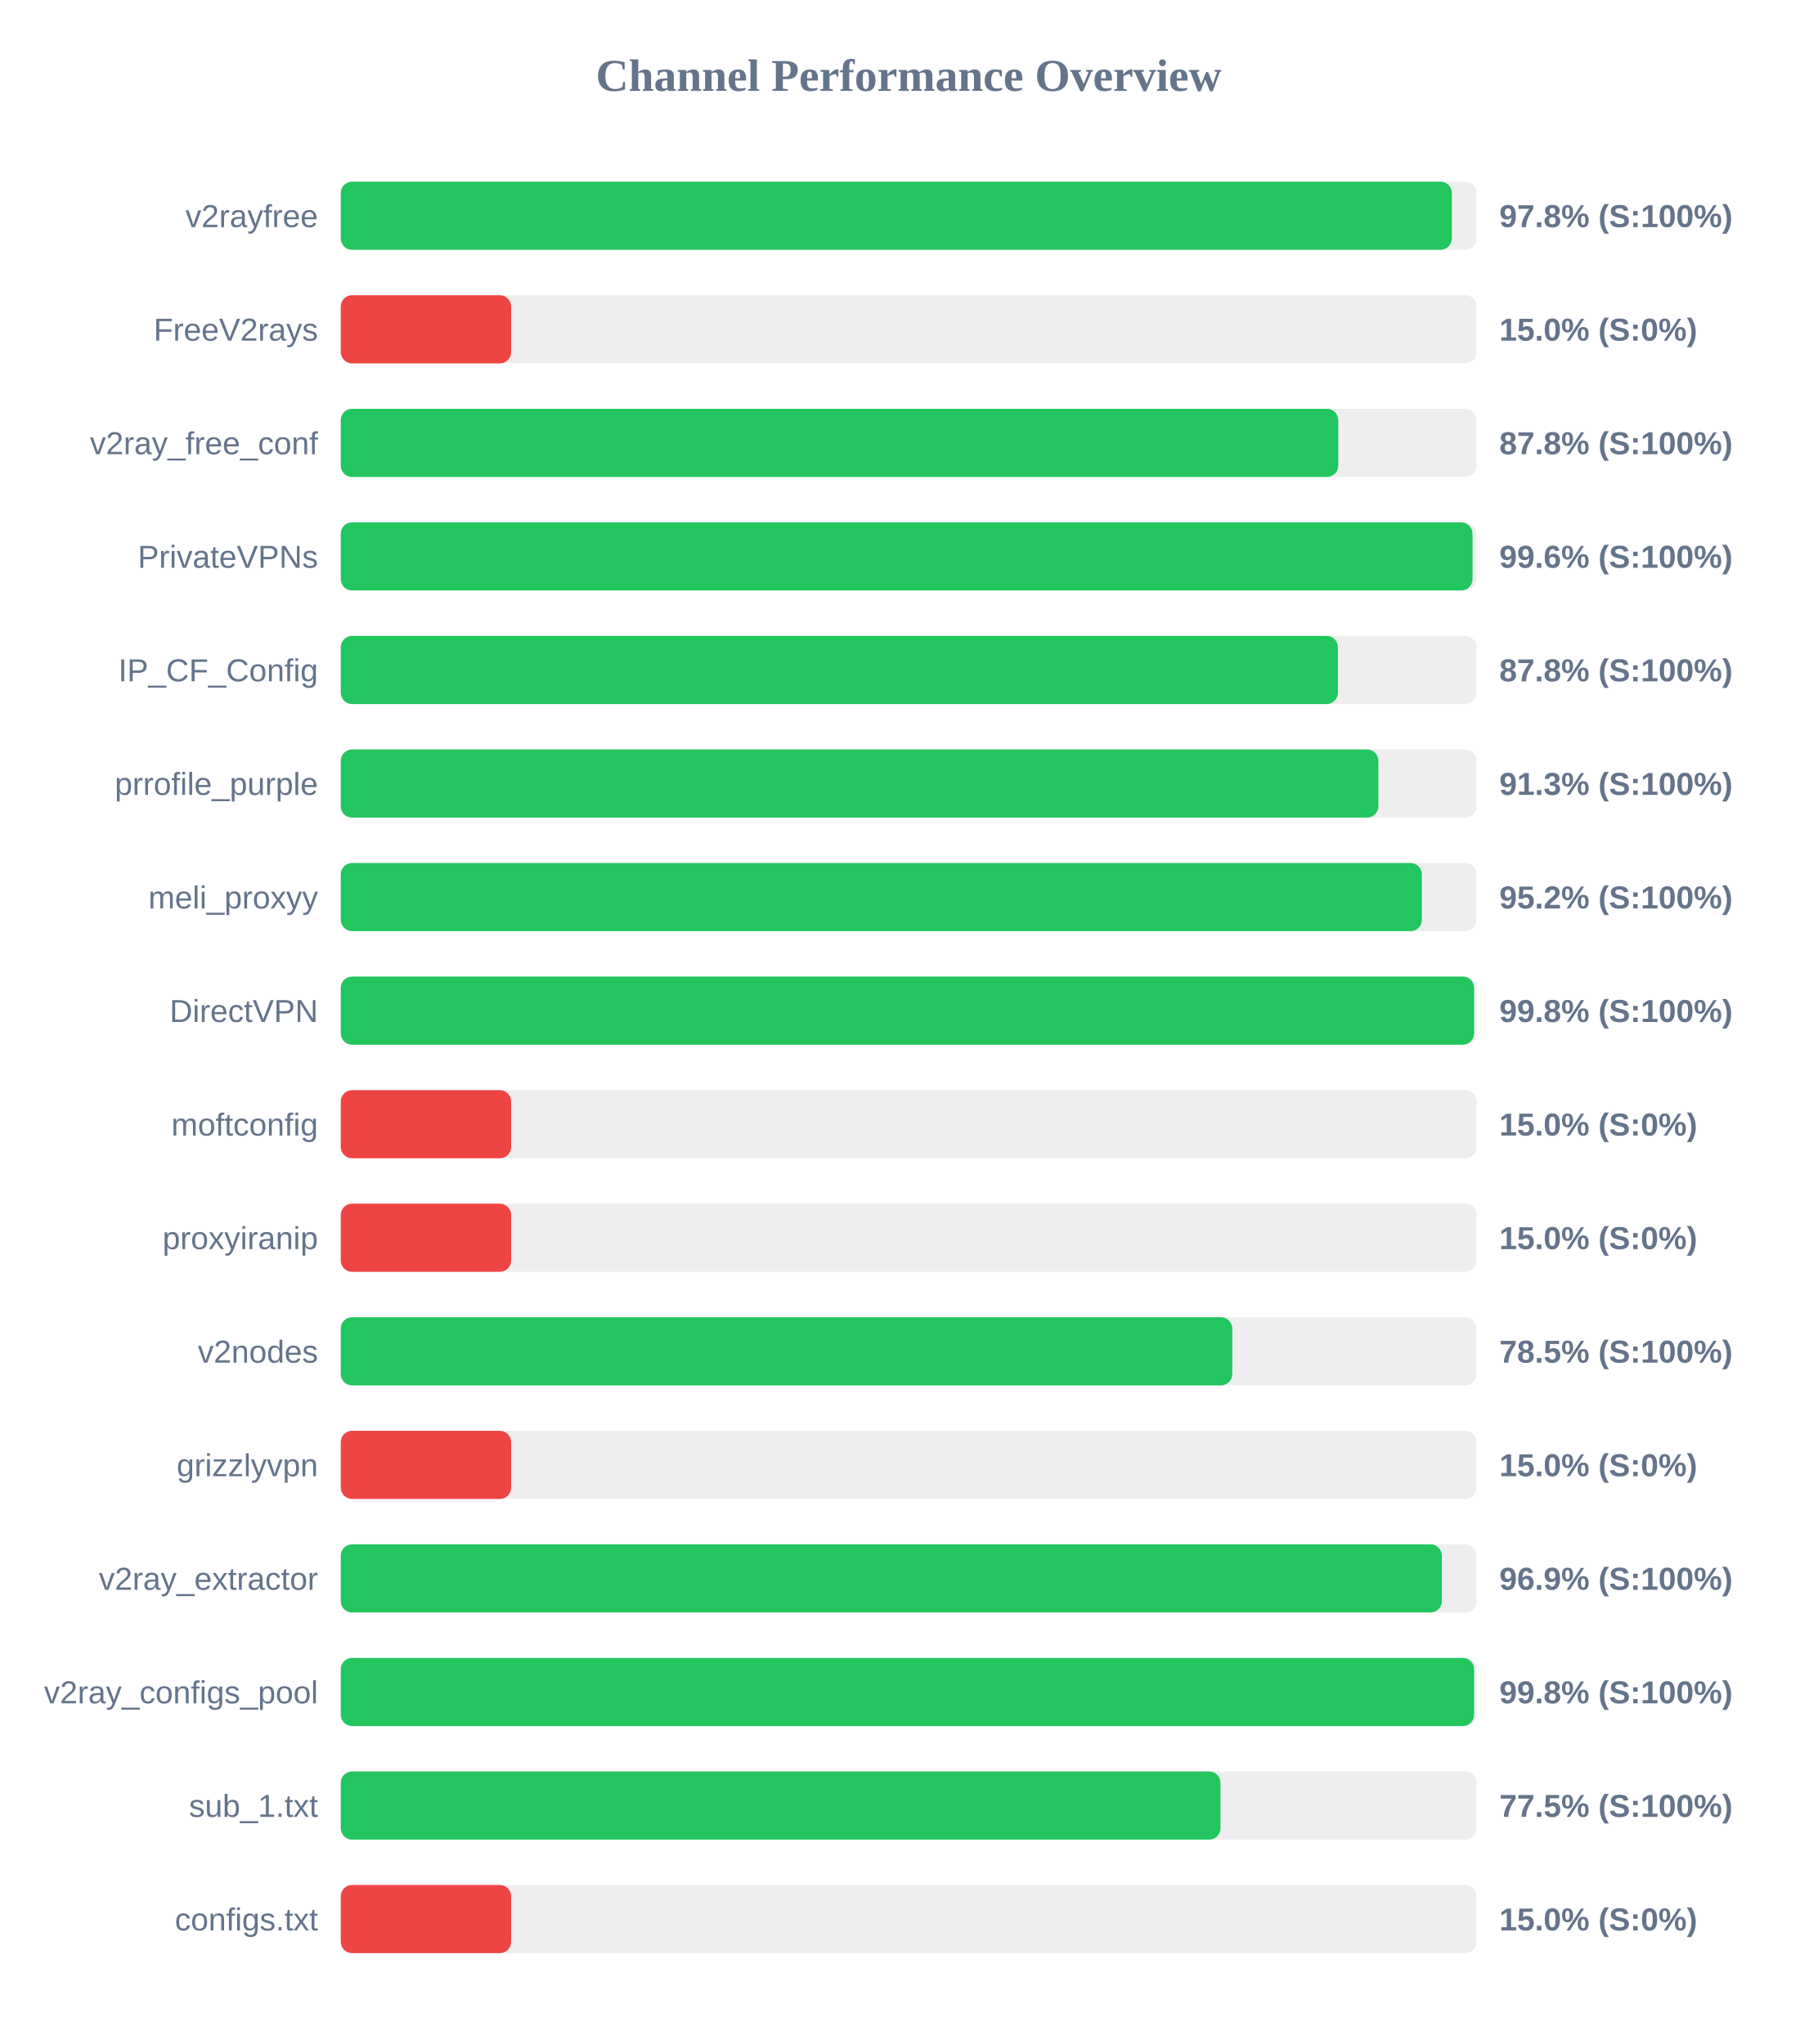
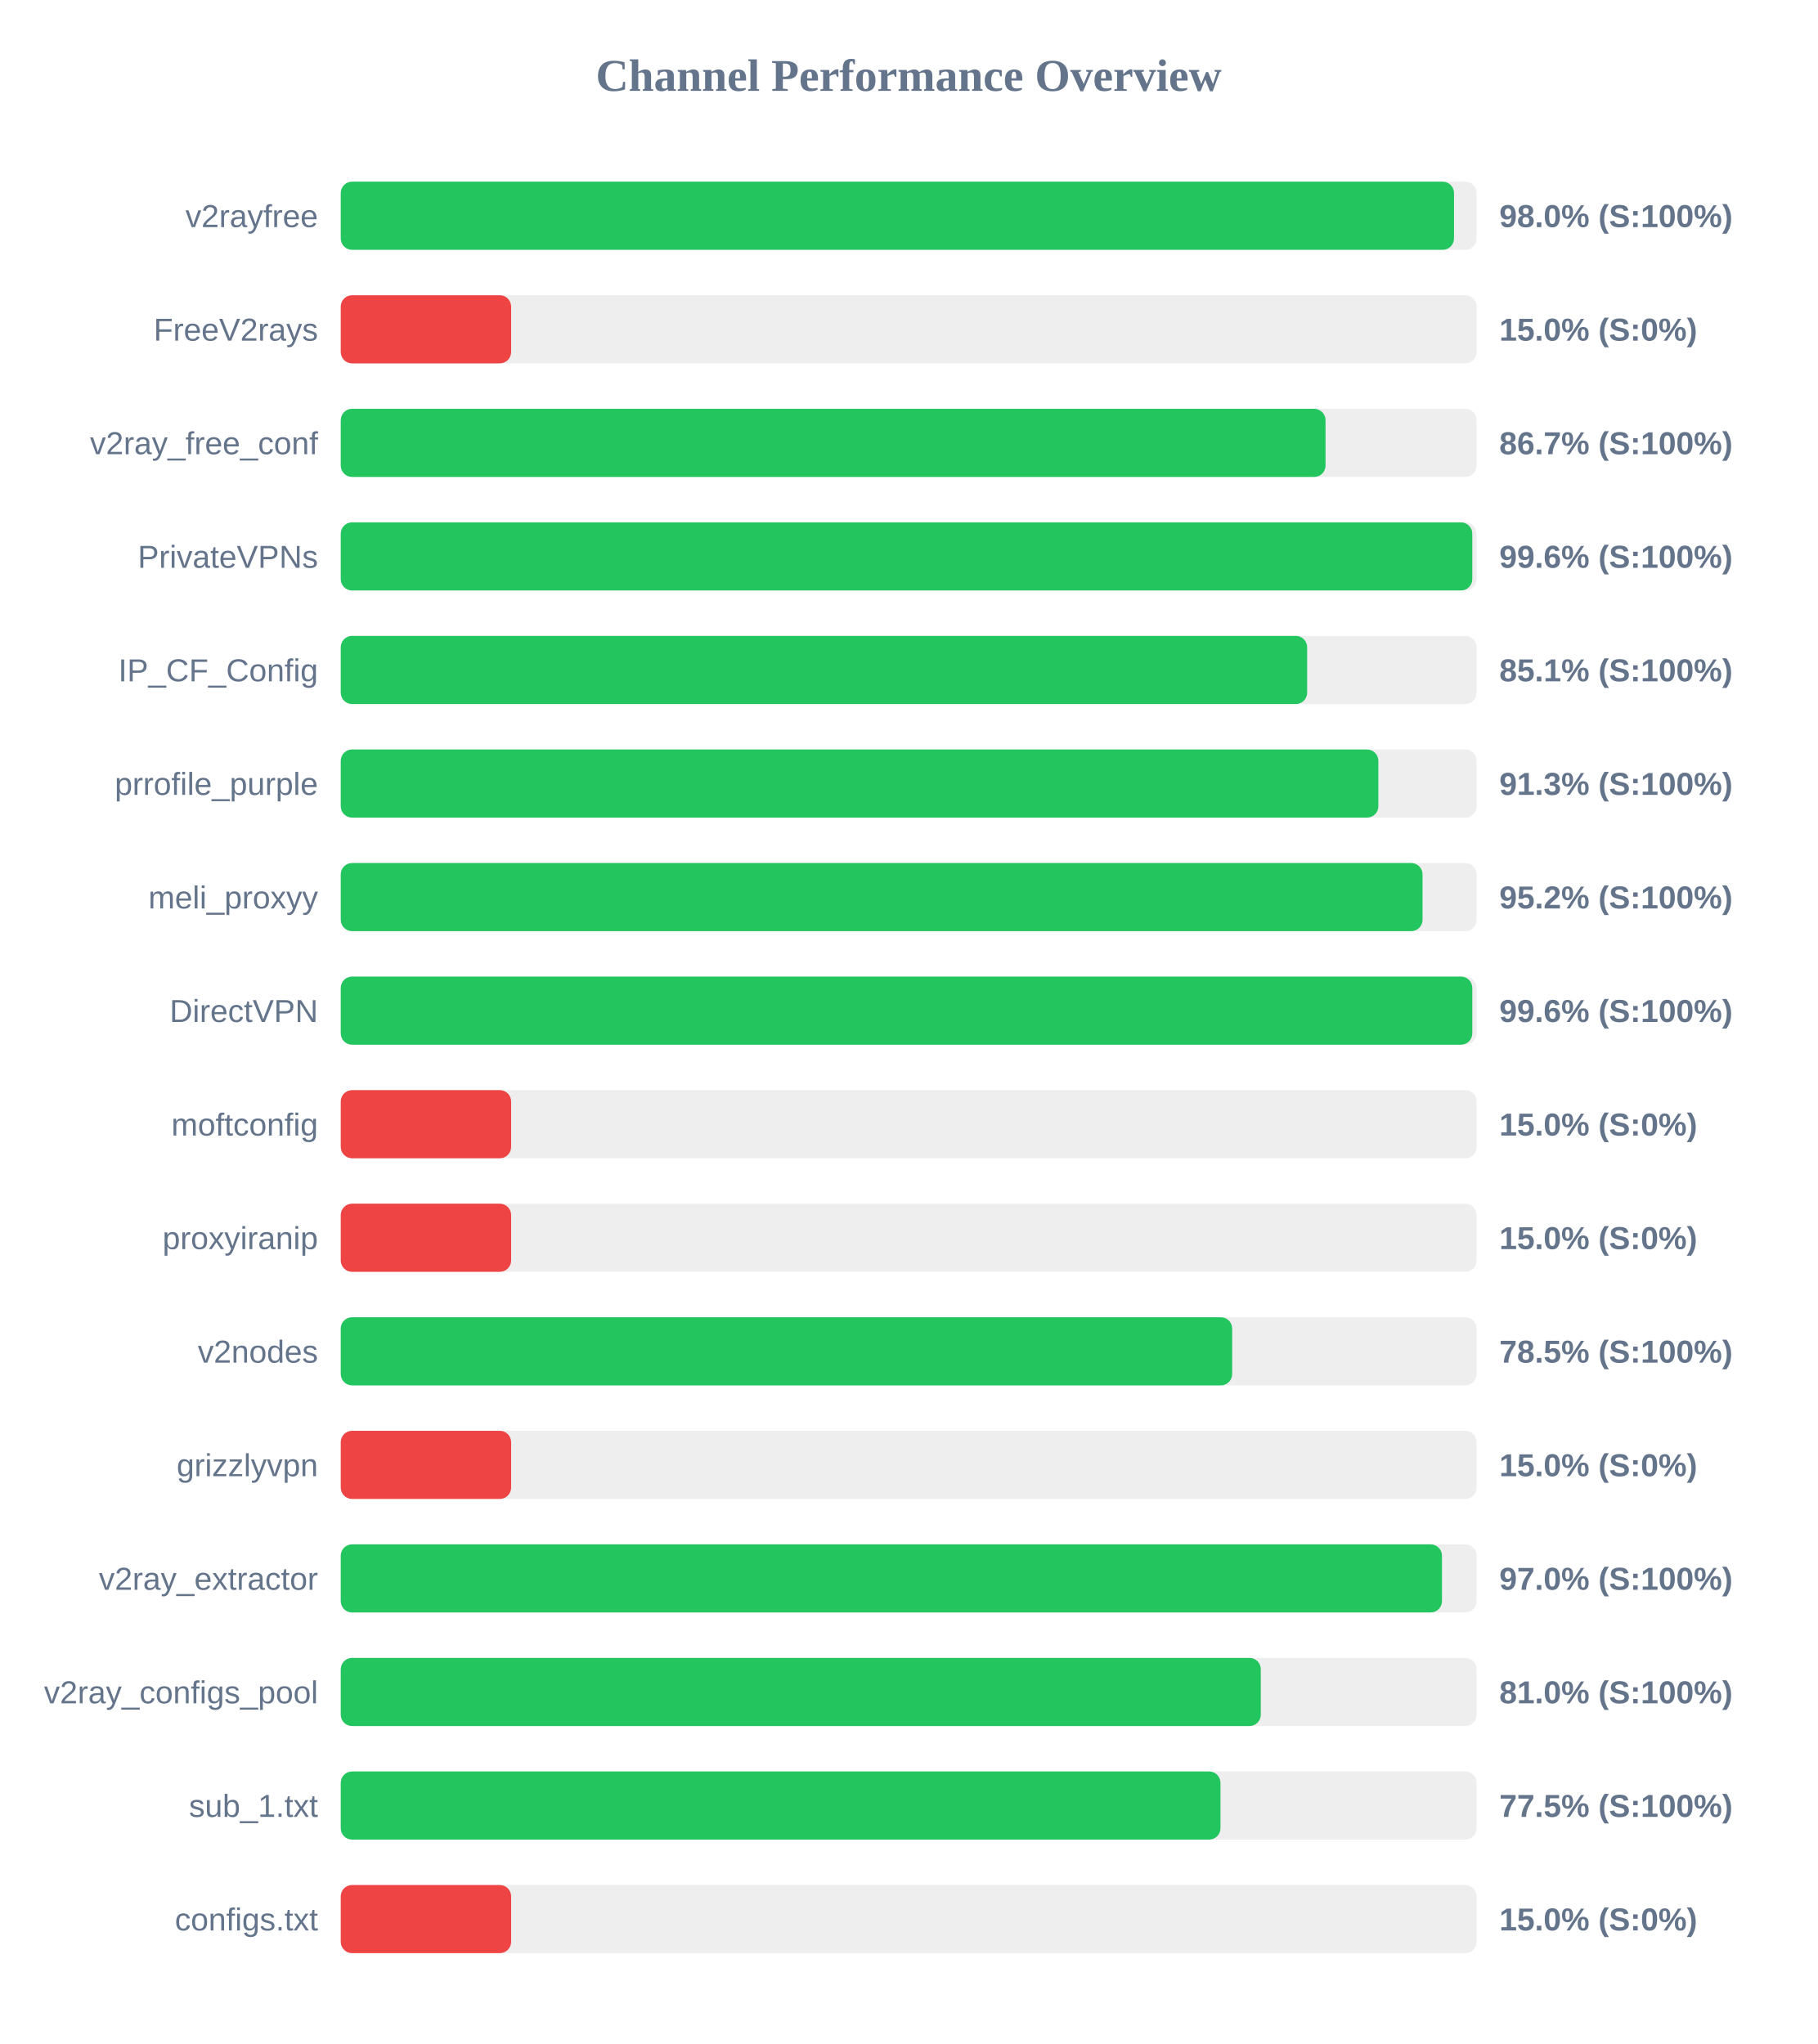
<svg xmlns="http://www.w3.org/2000/svg" width="800" height="900" version="1.1">
  <style>
        .row { font: 14px Arial; fill: #64748b; }
        .score { font: bold 14px Arial; fill: #64748b; }
    </style>
  <text x="400" y="40" text-anchor="middle" font-size="20px" font-weight="bold" fill="#64748b">Channel Performance Overview</text>
  <rect x="150" y="80" width="500" height="30" fill="#eee" rx="5" />
-   <rect x="150" y="80" width="489.1" height="30" fill="#22c55e" rx="5" />
+   <rect x="150" y="80" width="490.05" height="30" fill="#22c55e" rx="5" />
  <text x="140" y="100" text-anchor="end" class="row">v2rayfree</text>
-   <text x="660" y="100" text-anchor="start" class="score">97.8% (S:100%)</text>
+   <text x="660" y="100" text-anchor="start" class="score">98.0% (S:100%)</text>
  <rect x="150" y="130" width="500" height="30" fill="#eee" rx="5" />
  <rect x="150" y="130" width="75.0" height="30" fill="#ef4444" rx="5" />
  <text x="140" y="150" text-anchor="end" class="row">FreeV2rays</text>
  <text x="660" y="150" text-anchor="start" class="score">15.0% (S:0%)</text>
  <rect x="150" y="180" width="500" height="30" fill="#eee" rx="5" />
-   <rect x="150" y="180" width="439.1" height="30" fill="#22c55e" rx="5" />
+   <rect x="150" y="180" width="433.5" height="30" fill="#22c55e" rx="5" />
  <text x="140" y="200" text-anchor="end" class="row">v2ray_free_conf</text>
-   <text x="660" y="200" text-anchor="start" class="score">87.8% (S:100%)</text>
+   <text x="660" y="200" text-anchor="start" class="score">86.7% (S:100%)</text>
  <rect x="150" y="230" width="500" height="30" fill="#eee" rx="5" />
-   <rect x="150" y="230" width="498.2" height="30" fill="#22c55e" rx="5" />
+   <rect x="150" y="230" width="498.1" height="30" fill="#22c55e" rx="5" />
  <text x="140" y="250" text-anchor="end" class="row">PrivateVPNs</text>
  <text x="660" y="250" text-anchor="start" class="score">99.6% (S:100%)</text>
  <rect x="150" y="280" width="500" height="30" fill="#eee" rx="5" />
-   <rect x="150" y="280" width="438.95" height="30" fill="#22c55e" rx="5" />
+   <rect x="150" y="280" width="425.4" height="30" fill="#22c55e" rx="5" />
  <text x="140" y="300" text-anchor="end" class="row">IP_CF_Config</text>
-   <text x="660" y="300" text-anchor="start" class="score">87.8% (S:100%)</text>
+   <text x="660" y="300" text-anchor="start" class="score">85.1% (S:100%)</text>
  <rect x="150" y="330" width="500" height="30" fill="#eee" rx="5" />
  <rect x="150" y="330" width="456.75" height="30" fill="#22c55e" rx="5" />
  <text x="140" y="350" text-anchor="end" class="row">prrofile_purple</text>
  <text x="660" y="350" text-anchor="start" class="score">91.3% (S:100%)</text>
  <rect x="150" y="380" width="500" height="30" fill="#eee" rx="5" />
-   <rect x="150" y="380" width="475.9" height="30" fill="#22c55e" rx="5" />
+   <rect x="150" y="380" width="476.2" height="30" fill="#22c55e" rx="5" />
  <text x="140" y="400" text-anchor="end" class="row">meli_proxyy</text>
  <text x="660" y="400" text-anchor="start" class="score">95.2% (S:100%)</text>
  <rect x="150" y="430" width="500" height="30" fill="#eee" rx="5" />
-   <rect x="150" y="430" width="498.9" height="30" fill="#22c55e" rx="5" />
+   <rect x="150" y="430" width="498.1" height="30" fill="#22c55e" rx="5" />
  <text x="140" y="450" text-anchor="end" class="row">DirectVPN</text>
-   <text x="660" y="450" text-anchor="start" class="score">99.8% (S:100%)</text>
+   <text x="660" y="450" text-anchor="start" class="score">99.6% (S:100%)</text>
  <rect x="150" y="480" width="500" height="30" fill="#eee" rx="5" />
  <rect x="150" y="480" width="75.0" height="30" fill="#ef4444" rx="5" />
  <text x="140" y="500" text-anchor="end" class="row">moftconfig</text>
  <text x="660" y="500" text-anchor="start" class="score">15.0% (S:0%)</text>
  <rect x="150" y="530" width="500" height="30" fill="#eee" rx="5" />
  <rect x="150" y="530" width="75.0" height="30" fill="#ef4444" rx="5" />
  <text x="140" y="550" text-anchor="end" class="row">proxyiranip</text>
  <text x="660" y="550" text-anchor="start" class="score">15.0% (S:0%)</text>
  <rect x="150" y="580" width="500" height="30" fill="#eee" rx="5" />
-   <rect x="150" y="580" width="392.45" height="30" fill="#22c55e" rx="5" />
+   <rect x="150" y="580" width="392.4" height="30" fill="#22c55e" rx="5" />
  <text x="140" y="600" text-anchor="end" class="row">v2nodes</text>
  <text x="660" y="600" text-anchor="start" class="score">78.5% (S:100%)</text>
  <rect x="150" y="630" width="500" height="30" fill="#eee" rx="5" />
  <rect x="150" y="630" width="75.0" height="30" fill="#ef4444" rx="5" />
  <text x="140" y="650" text-anchor="end" class="row">grizzlyvpn</text>
  <text x="660" y="650" text-anchor="start" class="score">15.0% (S:0%)</text>
  <rect x="150" y="680" width="500" height="30" fill="#eee" rx="5" />
-   <rect x="150" y="680" width="484.7" height="30" fill="#22c55e" rx="5" />
+   <rect x="150" y="680" width="484.75" height="30" fill="#22c55e" rx="5" />
  <text x="140" y="700" text-anchor="end" class="row">v2ray_extractor</text>
-   <text x="660" y="700" text-anchor="start" class="score">96.9% (S:100%)</text>
+   <text x="660" y="700" text-anchor="start" class="score">97.0% (S:100%)</text>
  <rect x="150" y="730" width="500" height="30" fill="#eee" rx="5" />
-   <rect x="150" y="730" width="498.9" height="30" fill="#22c55e" rx="5" />
+   <rect x="150" y="730" width="405.0" height="30" fill="#22c55e" rx="5" />
  <text x="140" y="750" text-anchor="end" class="row">v2ray_configs_pool</text>
-   <text x="660" y="750" text-anchor="start" class="score">99.8% (S:100%)</text>
+   <text x="660" y="750" text-anchor="start" class="score">81.0% (S:100%)</text>
  <rect x="150" y="780" width="500" height="30" fill="#eee" rx="5" />
  <rect x="150" y="780" width="387.25" height="30" fill="#22c55e" rx="5" />
  <text x="140" y="800" text-anchor="end" class="row">sub_1.txt</text>
  <text x="660" y="800" text-anchor="start" class="score">77.5% (S:100%)</text>
  <rect x="150" y="830" width="500" height="30" fill="#eee" rx="5" />
  <rect x="150" y="830" width="75.0" height="30" fill="#ef4444" rx="5" />
  <text x="140" y="850" text-anchor="end" class="row">configs.txt</text>
  <text x="660" y="850" text-anchor="start" class="score">15.0% (S:0%)</text>
</svg>
